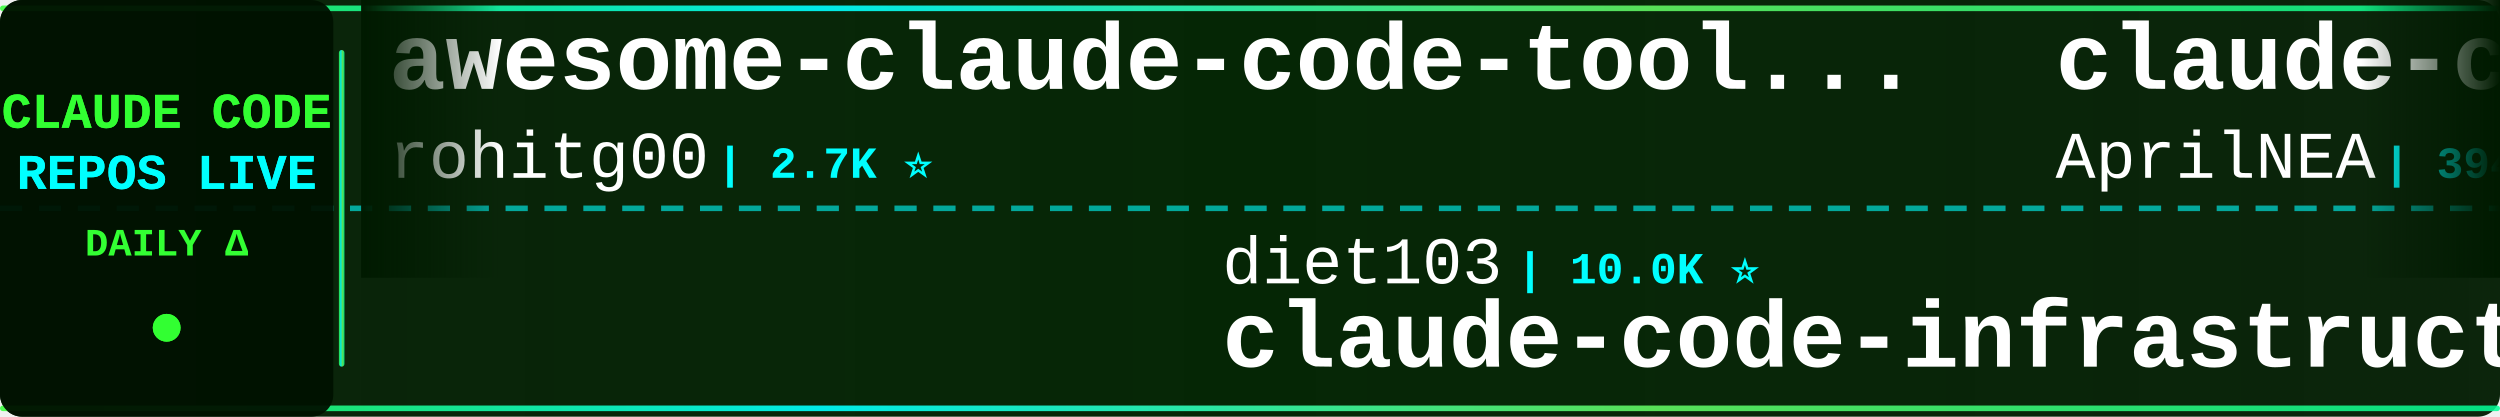
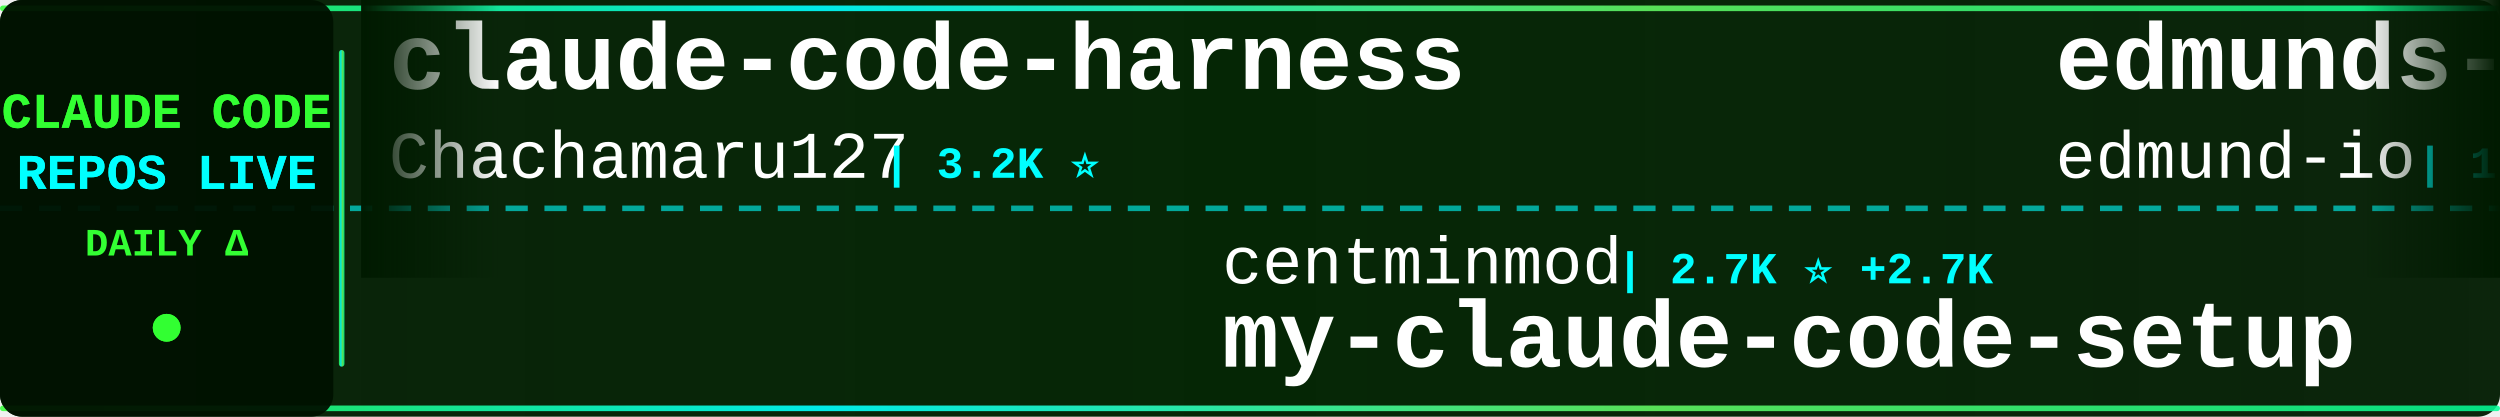
<svg xmlns="http://www.w3.org/2000/svg" width="900" height="150">
  <defs>
    <linearGradient id="tickerBg" x1="0%" y1="0%" x2="100%" y2="0%">
      <stop offset="0%" style="stop-color:#001a00;stop-opacity:0.95" />
      <stop offset="50%" style="stop-color:#002200;stop-opacity:0.98" />
      <stop offset="100%" style="stop-color:#001a00;stop-opacity:0.95" />
    </linearGradient>
    <linearGradient id="borderGrad" x1="0%" y1="0%" x2="100%" y2="0%">
      <stop offset="0%" style="stop-color:#33ff33;stop-opacity:0.85">
        <animate attributeName="stop-opacity" values="0.85;1;0.85" dur="2s" repeatCount="indefinite" />
      </stop>
      <stop offset="33%" style="stop-color:#00ffff;stop-opacity:0.9">
        <animate attributeName="stop-opacity" values="0.9;1;0.9" dur="2.2s" repeatCount="indefinite" />
      </stop>
      <stop offset="66%" style="stop-color:#66ff66;stop-opacity:0.85">
        <animate attributeName="stop-opacity" values="0.85;1;0.85" dur="1.8s" repeatCount="indefinite" />
      </stop>
      <stop offset="100%" style="stop-color:#00ff99;stop-opacity:0.85">
        <animate attributeName="stop-opacity" values="0.85;1;0.85" dur="2s" repeatCount="indefinite" />
      </stop>
    </linearGradient>
    <filter id="textGlow">
      <feGaussianBlur stdDeviation="0.1" result="coloredBlur" />
      <feMerge>
        <feMergeNode in="coloredBlur" />
        <feMergeNode in="SourceGraphic" />
      </feMerge>
    </filter>
    <filter id="metricGlow">
      <feGaussianBlur stdDeviation="0.2" result="coloredBlur" />
      <feMerge>
        <feMergeNode in="coloredBlur" />
        <feMergeNode in="SourceGraphic" />
      </feMerge>
    </filter>
    <linearGradient id="leftFade" x1="0%" y1="0%" x2="100%" y2="0%">
      <stop offset="0%" style="stop-color:#001a00;stop-opacity:1" />
      <stop offset="100%" style="stop-color:#001a00;stop-opacity:0" />
    </linearGradient>
    <linearGradient id="rightFade" x1="0%" y1="0%" x2="100%" y2="0%">
      <stop offset="0%" style="stop-color:#001a00;stop-opacity:0" />
      <stop offset="100%" style="stop-color:#001a00;stop-opacity:1" />
    </linearGradient>
  </defs>
  <rect width="900" height="150" fill="url(#tickerBg)" rx="8" />
  <rect x="0" y="2" width="900" height="2" fill="url(#borderGrad)" rx="1" />
  <rect x="0" y="146" width="900" height="2" fill="url(#borderGrad)" rx="1" />
  <line x1="0" y1="75" x2="900" y2="75" stroke="#00ffff" stroke-width="2" stroke-dasharray="8 6" opacity="0.6" />
  <rect x="0" y="0" width="120" height="150" fill="#001100" opacity="0.95" rx="8" />
  <text x="60" y="46" font-family="'Courier New', monospace" font-size="18" font-weight="bold" fill="#33ff33" text-anchor="middle" filter="url(#textGlow)">
    CLAUDE CODE
  </text>
  <text x="60" y="68" font-family="'Courier New', monospace" font-size="18" font-weight="bold" fill="#00ffff" text-anchor="middle" filter="url(#textGlow)">
    REPOS LIVE
  </text>
  <text x="60" y="92" font-family="'Courier New', monospace" font-size="14" font-weight="bold" fill="#33ff33" text-anchor="middle">
    DAILY Δ
  </text>
  <circle cx="60" cy="118" r="5" fill="#33ff33" filter="url(#metricGlow)">
    <animate attributeName="r" values="4;6;4" dur="1.5s" repeatCount="indefinite" />
    <animate attributeName="opacity" values="0.6;1;0.6" dur="1.5s" repeatCount="indefinite" />
  </circle>
  <rect x="122" y="18" width="2" height="114" fill="url(#borderGrad)" rx="1" />
  <clipPath id="tickerClip">
    <rect x="130" y="0" width="770" height="150" />
  </clipPath>
  <g clip-path="url(#tickerClip)">
    <g id="tickerItems">
      <animateTransform attributeName="transform" attributeType="XML" type="translate" from="0 0" to="-3000 0" dur="54s" repeatCount="indefinite" />
      <g transform="translate(0, 0)">
-         <text x="140" y="32" font-family="'Courier New', monospace" font-size="34" font-weight="bold" fill="#ffffff">awesome-claude-code-tool...</text>
-         <text x="140" y="64" font-family="'Courier New', monospace" font-size="24" font-weight="normal" fill="#ffffff" opacity="1.0">rohitg00</text>
-         <text x="258" y="64" font-family="'Courier New', monospace" font-size="16" font-weight="bold" fill="#00ffff"> | 2.7K ⭐</text>
+         <text x="140" y="32" font-family="'Courier New', monospace" font-size="34" font-weight="bold" fill="#ffffff">claude-code-harness</text>
+         <text x="140" y="64" font-family="'Courier New', monospace" font-size="24" font-weight="normal" fill="#ffffff" opacity="1.0">Chachamaru127</text>
+         <text x="318" y="64" font-family="'Courier New', monospace" font-size="16" font-weight="bold" fill="#00ffff"> | 3.2K ⭐</text>
      </g>
      <g transform="translate(300, 0)">
-         <text x="140" y="102" font-family="'Courier New', monospace" font-size="24" font-weight="normal" fill="#ffffff" opacity="1.0">diet103</text>
-         <text x="246" y="102" font-family="'Courier New', monospace" font-size="16" font-weight="bold" fill="#00ffff"> | 10.0K ⭐</text>
-         <text x="140" y="132" font-family="'Courier New', monospace" font-size="34" font-weight="bold" fill="#ffffff">claude-code-infrastructu...</text>
+         <text x="140" y="102" font-family="'Courier New', monospace" font-size="24" font-weight="normal" fill="#ffffff" opacity="1.0">centminmod</text>
+         <text x="282" y="102" font-family="'Courier New', monospace" font-size="16" font-weight="bold" fill="#00ffff"> | 2.7K ⭐ +2.7K</text>
+         <text x="140" y="132" font-family="'Courier New', monospace" font-size="34" font-weight="bold" fill="#ffffff">my-claude-code-setup</text>
      </g>
      <g transform="translate(600, 0)">
-         <text x="140" y="32" font-family="'Courier New', monospace" font-size="34" font-weight="bold" fill="#ffffff">claude-code-source</text>
-         <text x="140" y="64" font-family="'Courier New', monospace" font-size="24" font-weight="normal" fill="#ffffff" opacity="1.0">AprilNEA</text>
-         <text x="258" y="64" font-family="'Courier New', monospace" font-size="16" font-weight="bold" fill="#00ffff"> | 394 ⭐</text>
+         <text x="140" y="32" font-family="'Courier New', monospace" font-size="34" font-weight="bold" fill="#ffffff">edmunds-claude-code</text>
+         <text x="140" y="64" font-family="'Courier New', monospace" font-size="24" font-weight="normal" fill="#ffffff" opacity="1.0">edmund-io</text>
+         <text x="270" y="64" font-family="'Courier New', monospace" font-size="16" font-weight="bold" fill="#00ffff"> | 1.5K ⭐</text>
      </g>
      <g transform="translate(900, 0)">
-         <text x="140" y="102" font-family="'Courier New', monospace" font-size="24" font-weight="normal" fill="#ffffff" opacity="1.0">1rgs</text>
-         <text x="210" y="102" font-family="'Courier New', monospace" font-size="16" font-weight="bold" fill="#00ffff"> | 3.8K ⭐</text>
-         <text x="140" y="132" font-family="'Courier New', monospace" font-size="34" font-weight="bold" fill="#ffffff">claude-code-proxy</text>
+         <text x="140" y="102" font-family="'Courier New', monospace" font-size="24" font-weight="normal" fill="#ffffff" opacity="1.0">ding113</text>
+         <text x="246" y="102" font-family="'Courier New', monospace" font-size="16" font-weight="bold" fill="#00ffff"> | 3.4K ⭐ +1</text>
+         <text x="140" y="132" font-family="'Courier New', monospace" font-size="34" font-weight="bold" fill="#ffffff">claude-code-hub</text>
      </g>
      <g transform="translate(1200, 0)">
-         <text x="140" y="32" font-family="'Courier New', monospace" font-size="34" font-weight="bold" fill="#ffffff">claude-coder</text>
-         <text x="140" y="64" font-family="'Courier New', monospace" font-size="24" font-weight="normal" fill="#ffffff" opacity="1.0">kodu-ai</text>
-         <text x="246" y="64" font-family="'Courier New', monospace" font-size="16" font-weight="bold" fill="#00ffff"> | 5.2K ⭐</text>
+         <text x="140" y="32" font-family="'Courier New', monospace" font-size="34" font-weight="bold" fill="#ffffff">free-claude-code</text>
+         <text x="140" y="64" font-family="'Courier New', monospace" font-size="24" font-weight="normal" fill="#ffffff" opacity="1.0">Alishahryar1</text>
+         <text x="306" y="64" font-family="'Courier New', monospace" font-size="16" font-weight="bold" fill="#00ffff"> | 57.4K ⭐ +107</text>
      </g>
      <g transform="translate(1500, 0)">
-         <text x="140" y="102" font-family="'Courier New', monospace" font-size="24" font-weight="normal" fill="#ffffff" opacity="1.0">anthropics</text>
-         <text x="282" y="102" font-family="'Courier New', monospace" font-size="16" font-weight="bold" fill="#00ffff"> | 6.3K ⭐ +3</text>
-         <text x="140" y="132" font-family="'Courier New', monospace" font-size="34" font-weight="bold" fill="#ffffff">claude-code-security-rev...</text>
+         <text x="140" y="102" font-family="'Courier New', monospace" font-size="24" font-weight="normal" fill="#ffffff" opacity="1.0">huangjia2019</text>
+         <text x="306" y="102" font-family="'Courier New', monospace" font-size="16" font-weight="bold" fill="#00ffff"> | 1.1K ⭐</text>
+         <text x="140" y="132" font-family="'Courier New', monospace" font-size="34" font-weight="bold" fill="#ffffff">claude-code-engineering</text>
      </g>
      <g transform="translate(1800, 0)">
-         <text x="140" y="32" font-family="'Courier New', monospace" font-size="34" font-weight="bold" fill="#ffffff">claude-code-ultimate-gui...</text>
-         <text x="140" y="64" font-family="'Courier New', monospace" font-size="24" font-weight="normal" fill="#ffffff" opacity="1.0">FlorianBruniaux</text>
-         <text x="342" y="64" font-family="'Courier New', monospace" font-size="16" font-weight="bold" fill="#00ffff"> | 6.1K ⭐</text>
+         <text x="140" y="32" font-family="'Courier New', monospace" font-size="34" font-weight="bold" fill="#ffffff">Claude-Code-Source-Study</text>
+         <text x="140" y="64" font-family="'Courier New', monospace" font-size="24" font-weight="normal" fill="#ffffff" opacity="1.0">luyao618</text>
+         <text x="258" y="64" font-family="'Courier New', monospace" font-size="16" font-weight="bold" fill="#00ffff"> | 1.7K ⭐</text>
      </g>
      <g transform="translate(2100, 0)">
-         <text x="140" y="102" font-family="'Courier New', monospace" font-size="24" font-weight="normal" fill="#ffffff" opacity="1.0">AICoderTudou</text>
-         <text x="306" y="102" font-family="'Courier New', monospace" font-size="16" font-weight="bold" fill="#00ffff"> | 493 ⭐</text>
-         <text x="140" y="132" font-family="'Courier New', monospace" font-size="34" font-weight="bold" fill="#ffffff">claude-code-tudou</text>
+         <text x="140" y="102" font-family="'Courier New', monospace" font-size="24" font-weight="normal" fill="#ffffff" opacity="1.0">Cranot</text>
+         <text x="234" y="102" font-family="'Courier New', monospace" font-size="16" font-weight="bold" fill="#00ffff"> | 2.9K ⭐</text>
+         <text x="140" y="132" font-family="'Courier New', monospace" font-size="34" font-weight="bold" fill="#ffffff">claude-code-guide</text>
      </g>
      <g transform="translate(2400, 0)">
-         <text x="140" y="32" font-family="'Courier New', monospace" font-size="34" font-weight="bold" fill="#ffffff">everything-claude-code-z...</text>
-         <text x="140" y="64" font-family="'Courier New', monospace" font-size="24" font-weight="normal" fill="#ffffff" opacity="1.0">xu-xiang</text>
-         <text x="258" y="64" font-family="'Courier New', monospace" font-size="16" font-weight="bold" fill="#00ffff"> | 2.0K ⭐ +1</text>
+         <text x="140" y="32" font-family="'Courier New', monospace" font-size="34" font-weight="bold" fill="#ffffff">claude-code-base-action</text>
+         <text x="140" y="64" font-family="'Courier New', monospace" font-size="24" font-weight="normal" fill="#ffffff" opacity="1.0">anthropics</text>
+         <text x="282" y="64" font-family="'Courier New', monospace" font-size="16" font-weight="bold" fill="#00ffff"> | 1.0K ⭐ +1</text>
      </g>
      <g transform="translate(2700, 0)">
-         <text x="140" y="102" font-family="'Courier New', monospace" font-size="24" font-weight="normal" fill="#ffffff" opacity="1.0">asgeirtj</text>
-         <text x="258" y="102" font-family="'Courier New', monospace" font-size="16" font-weight="bold" fill="#00ffff"> | 69.3K ⭐ +19</text>
-         <text x="140" y="132" font-family="'Courier New', monospace" font-size="34" font-weight="bold" fill="#ffffff">system_prompts_leaks</text>
+         <text x="140" y="102" font-family="'Courier New', monospace" font-size="24" font-weight="normal" fill="#ffffff" opacity="1.0">ponponon</text>
+         <text x="258" y="102" font-family="'Courier New', monospace" font-size="16" font-weight="bold" fill="#00ffff"> | 2.3K ⭐</text>
+         <text x="140" y="132" font-family="'Courier New', monospace" font-size="34" font-weight="bold" fill="#ffffff">claude_code_src</text>
      </g>
      <g transform="translate(3000, 0)">
-         <text x="140" y="32" font-family="'Courier New', monospace" font-size="34" font-weight="bold" fill="#ffffff">awesome-claude-code-tool...</text>
-         <text x="140" y="64" font-family="'Courier New', monospace" font-size="24" font-weight="normal" fill="#ffffff" opacity="1.0">rohitg00</text>
-         <text x="258" y="64" font-family="'Courier New', monospace" font-size="16" font-weight="bold" fill="#00ffff"> | 2.7K ⭐</text>
+         <text x="140" y="32" font-family="'Courier New', monospace" font-size="34" font-weight="bold" fill="#ffffff">claude-code-harness</text>
+         <text x="140" y="64" font-family="'Courier New', monospace" font-size="24" font-weight="normal" fill="#ffffff" opacity="1.0">Chachamaru127</text>
+         <text x="318" y="64" font-family="'Courier New', monospace" font-size="16" font-weight="bold" fill="#00ffff"> | 3.2K ⭐</text>
      </g>
      <g transform="translate(3300, 0)">
-         <text x="140" y="102" font-family="'Courier New', monospace" font-size="24" font-weight="normal" fill="#ffffff" opacity="1.0">diet103</text>
-         <text x="246" y="102" font-family="'Courier New', monospace" font-size="16" font-weight="bold" fill="#00ffff"> | 10.0K ⭐</text>
-         <text x="140" y="132" font-family="'Courier New', monospace" font-size="34" font-weight="bold" fill="#ffffff">claude-code-infrastructu...</text>
+         <text x="140" y="102" font-family="'Courier New', monospace" font-size="24" font-weight="normal" fill="#ffffff" opacity="1.0">centminmod</text>
+         <text x="282" y="102" font-family="'Courier New', monospace" font-size="16" font-weight="bold" fill="#00ffff"> | 2.7K ⭐ +2.7K</text>
+         <text x="140" y="132" font-family="'Courier New', monospace" font-size="34" font-weight="bold" fill="#ffffff">my-claude-code-setup</text>
      </g>
      <g transform="translate(3600, 0)">
-         <text x="140" y="32" font-family="'Courier New', monospace" font-size="34" font-weight="bold" fill="#ffffff">claude-code-source</text>
-         <text x="140" y="64" font-family="'Courier New', monospace" font-size="24" font-weight="normal" fill="#ffffff" opacity="1.0">AprilNEA</text>
-         <text x="258" y="64" font-family="'Courier New', monospace" font-size="16" font-weight="bold" fill="#00ffff"> | 394 ⭐</text>
+         <text x="140" y="32" font-family="'Courier New', monospace" font-size="34" font-weight="bold" fill="#ffffff">edmunds-claude-code</text>
+         <text x="140" y="64" font-family="'Courier New', monospace" font-size="24" font-weight="normal" fill="#ffffff" opacity="1.0">edmund-io</text>
+         <text x="270" y="64" font-family="'Courier New', monospace" font-size="16" font-weight="bold" fill="#00ffff"> | 1.5K ⭐</text>
      </g>
      <g transform="translate(3900, 0)">
-         <text x="140" y="102" font-family="'Courier New', monospace" font-size="24" font-weight="normal" fill="#ffffff" opacity="1.0">1rgs</text>
-         <text x="210" y="102" font-family="'Courier New', monospace" font-size="16" font-weight="bold" fill="#00ffff"> | 3.8K ⭐</text>
-         <text x="140" y="132" font-family="'Courier New', monospace" font-size="34" font-weight="bold" fill="#ffffff">claude-code-proxy</text>
+         <text x="140" y="102" font-family="'Courier New', monospace" font-size="24" font-weight="normal" fill="#ffffff" opacity="1.0">ding113</text>
+         <text x="246" y="102" font-family="'Courier New', monospace" font-size="16" font-weight="bold" fill="#00ffff"> | 3.4K ⭐ +1</text>
+         <text x="140" y="132" font-family="'Courier New', monospace" font-size="34" font-weight="bold" fill="#ffffff">claude-code-hub</text>
      </g>
    </g>
  </g>
  <rect x="130" y="0" width="50" height="100" fill="url(#leftFade)" />
  <rect x="850" y="0" width="50" height="100" fill="url(#rightFade)" />
</svg>
